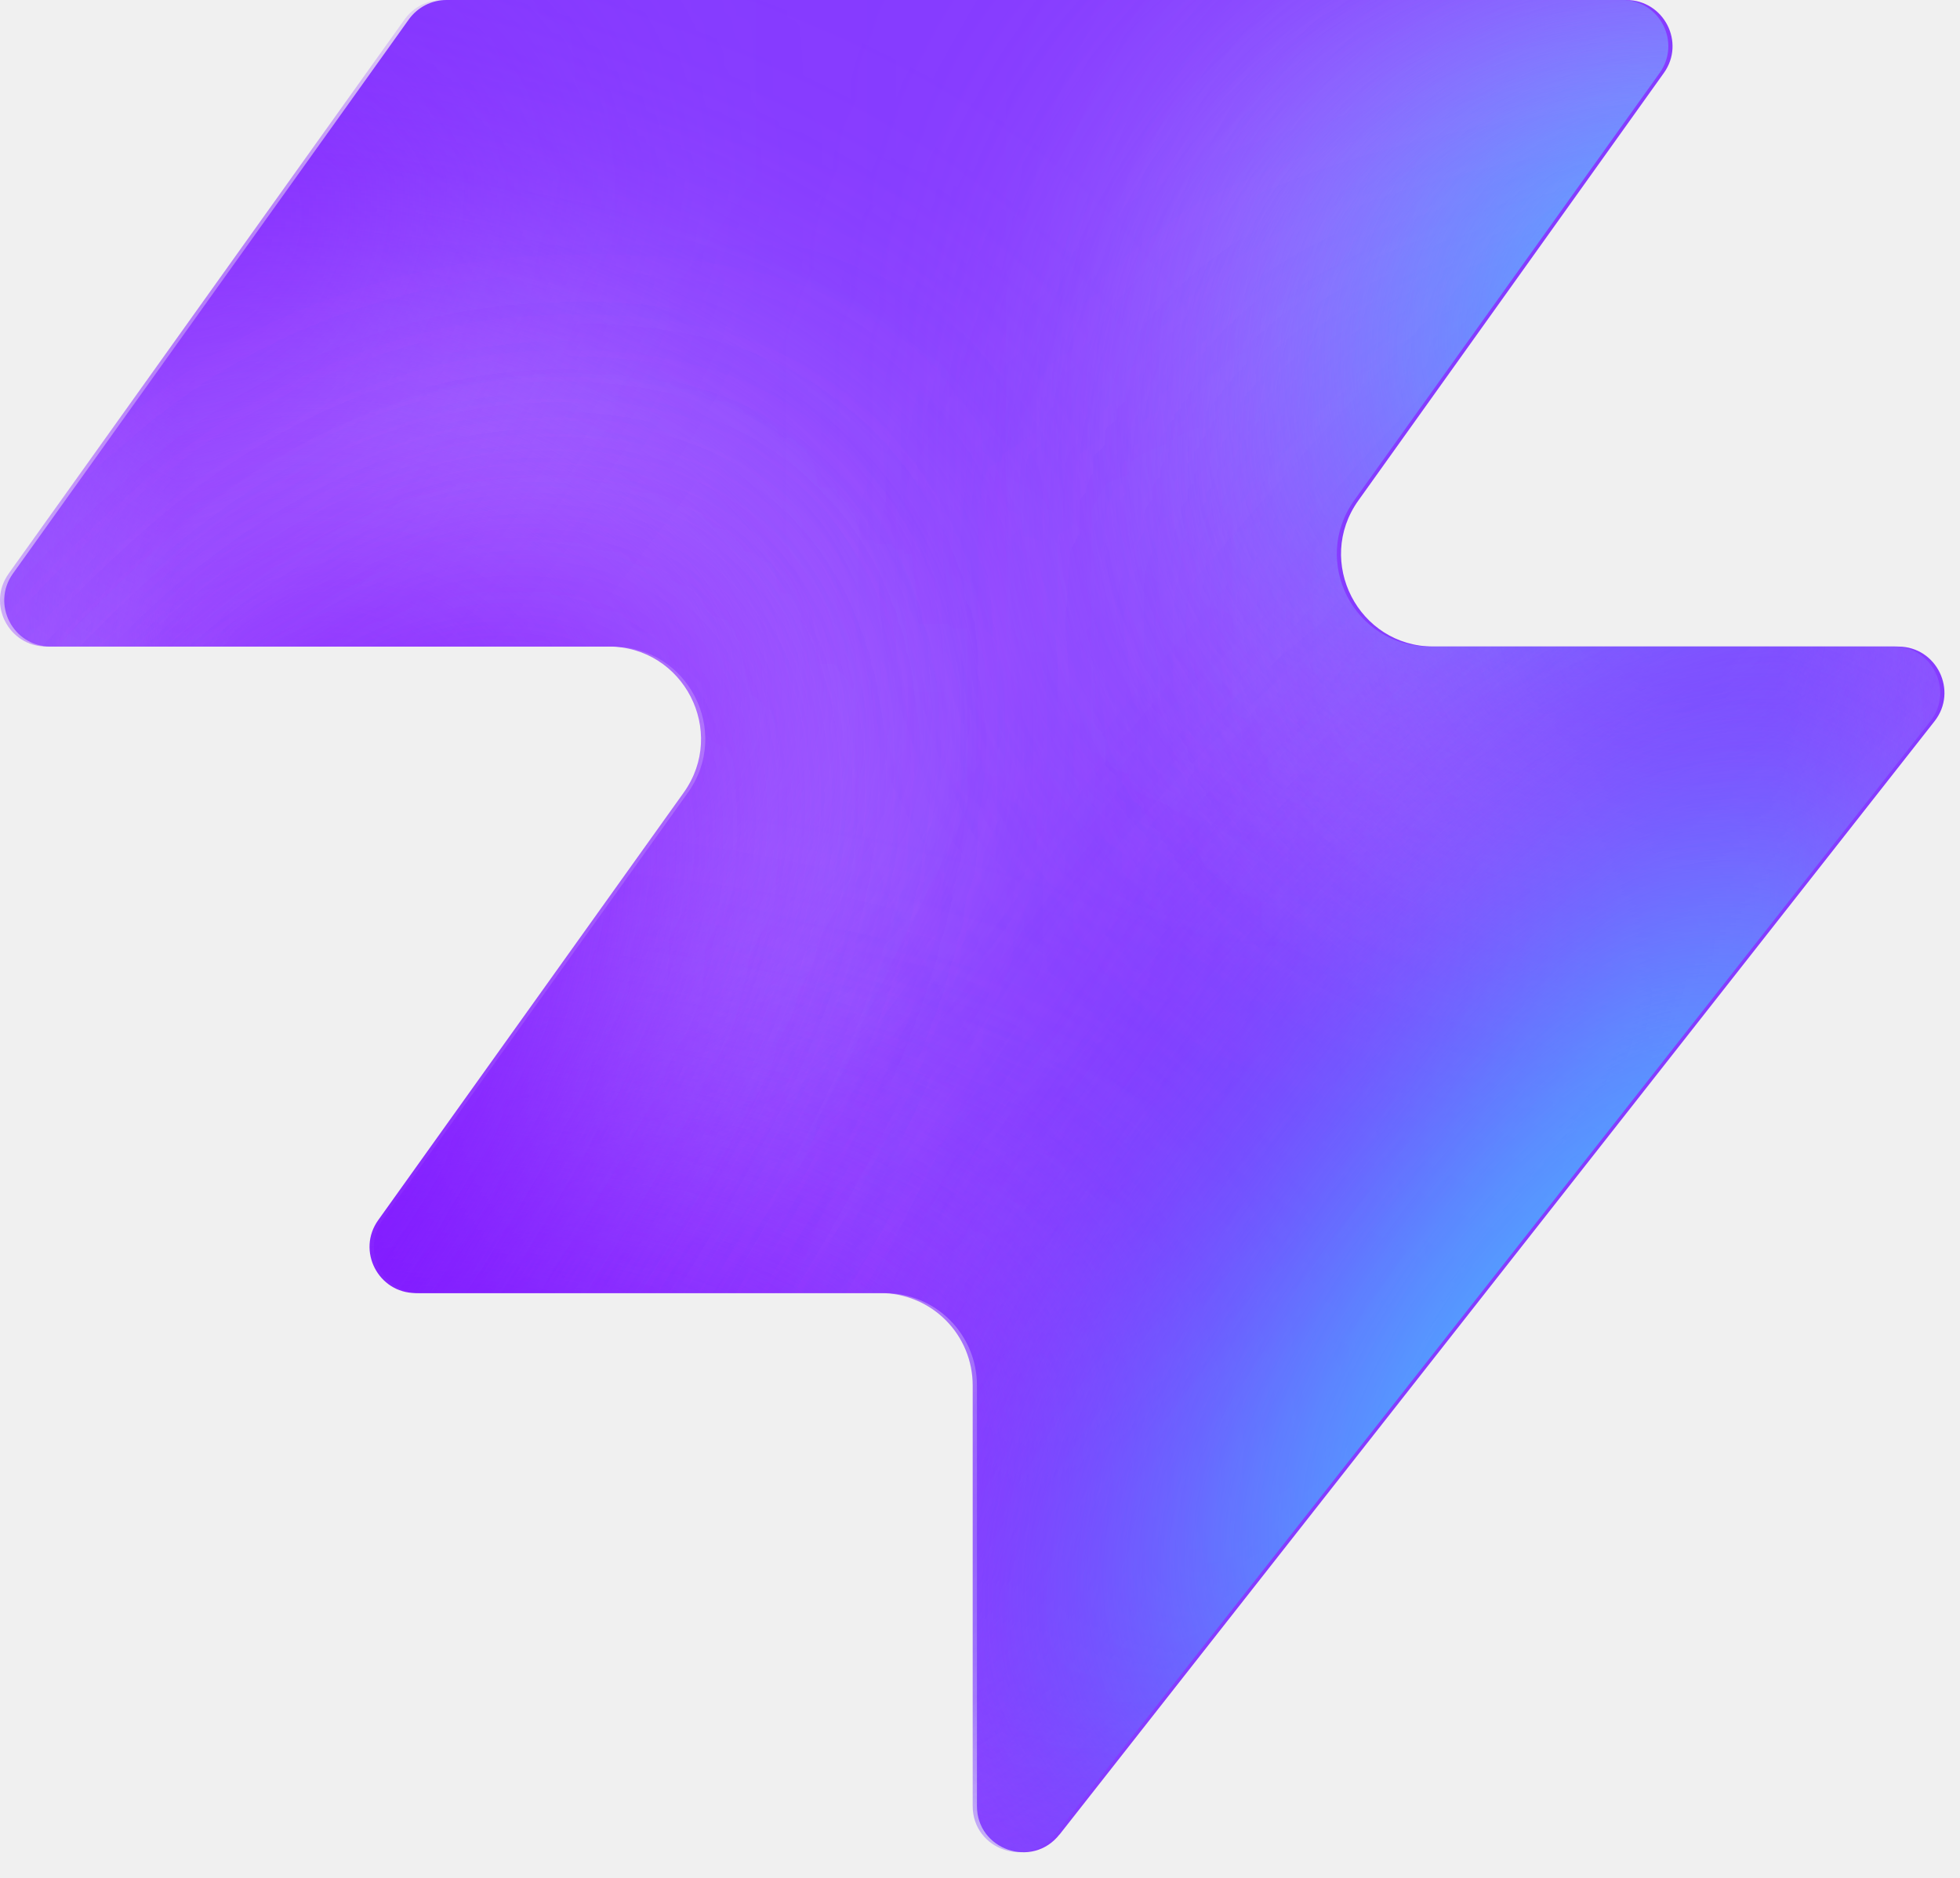
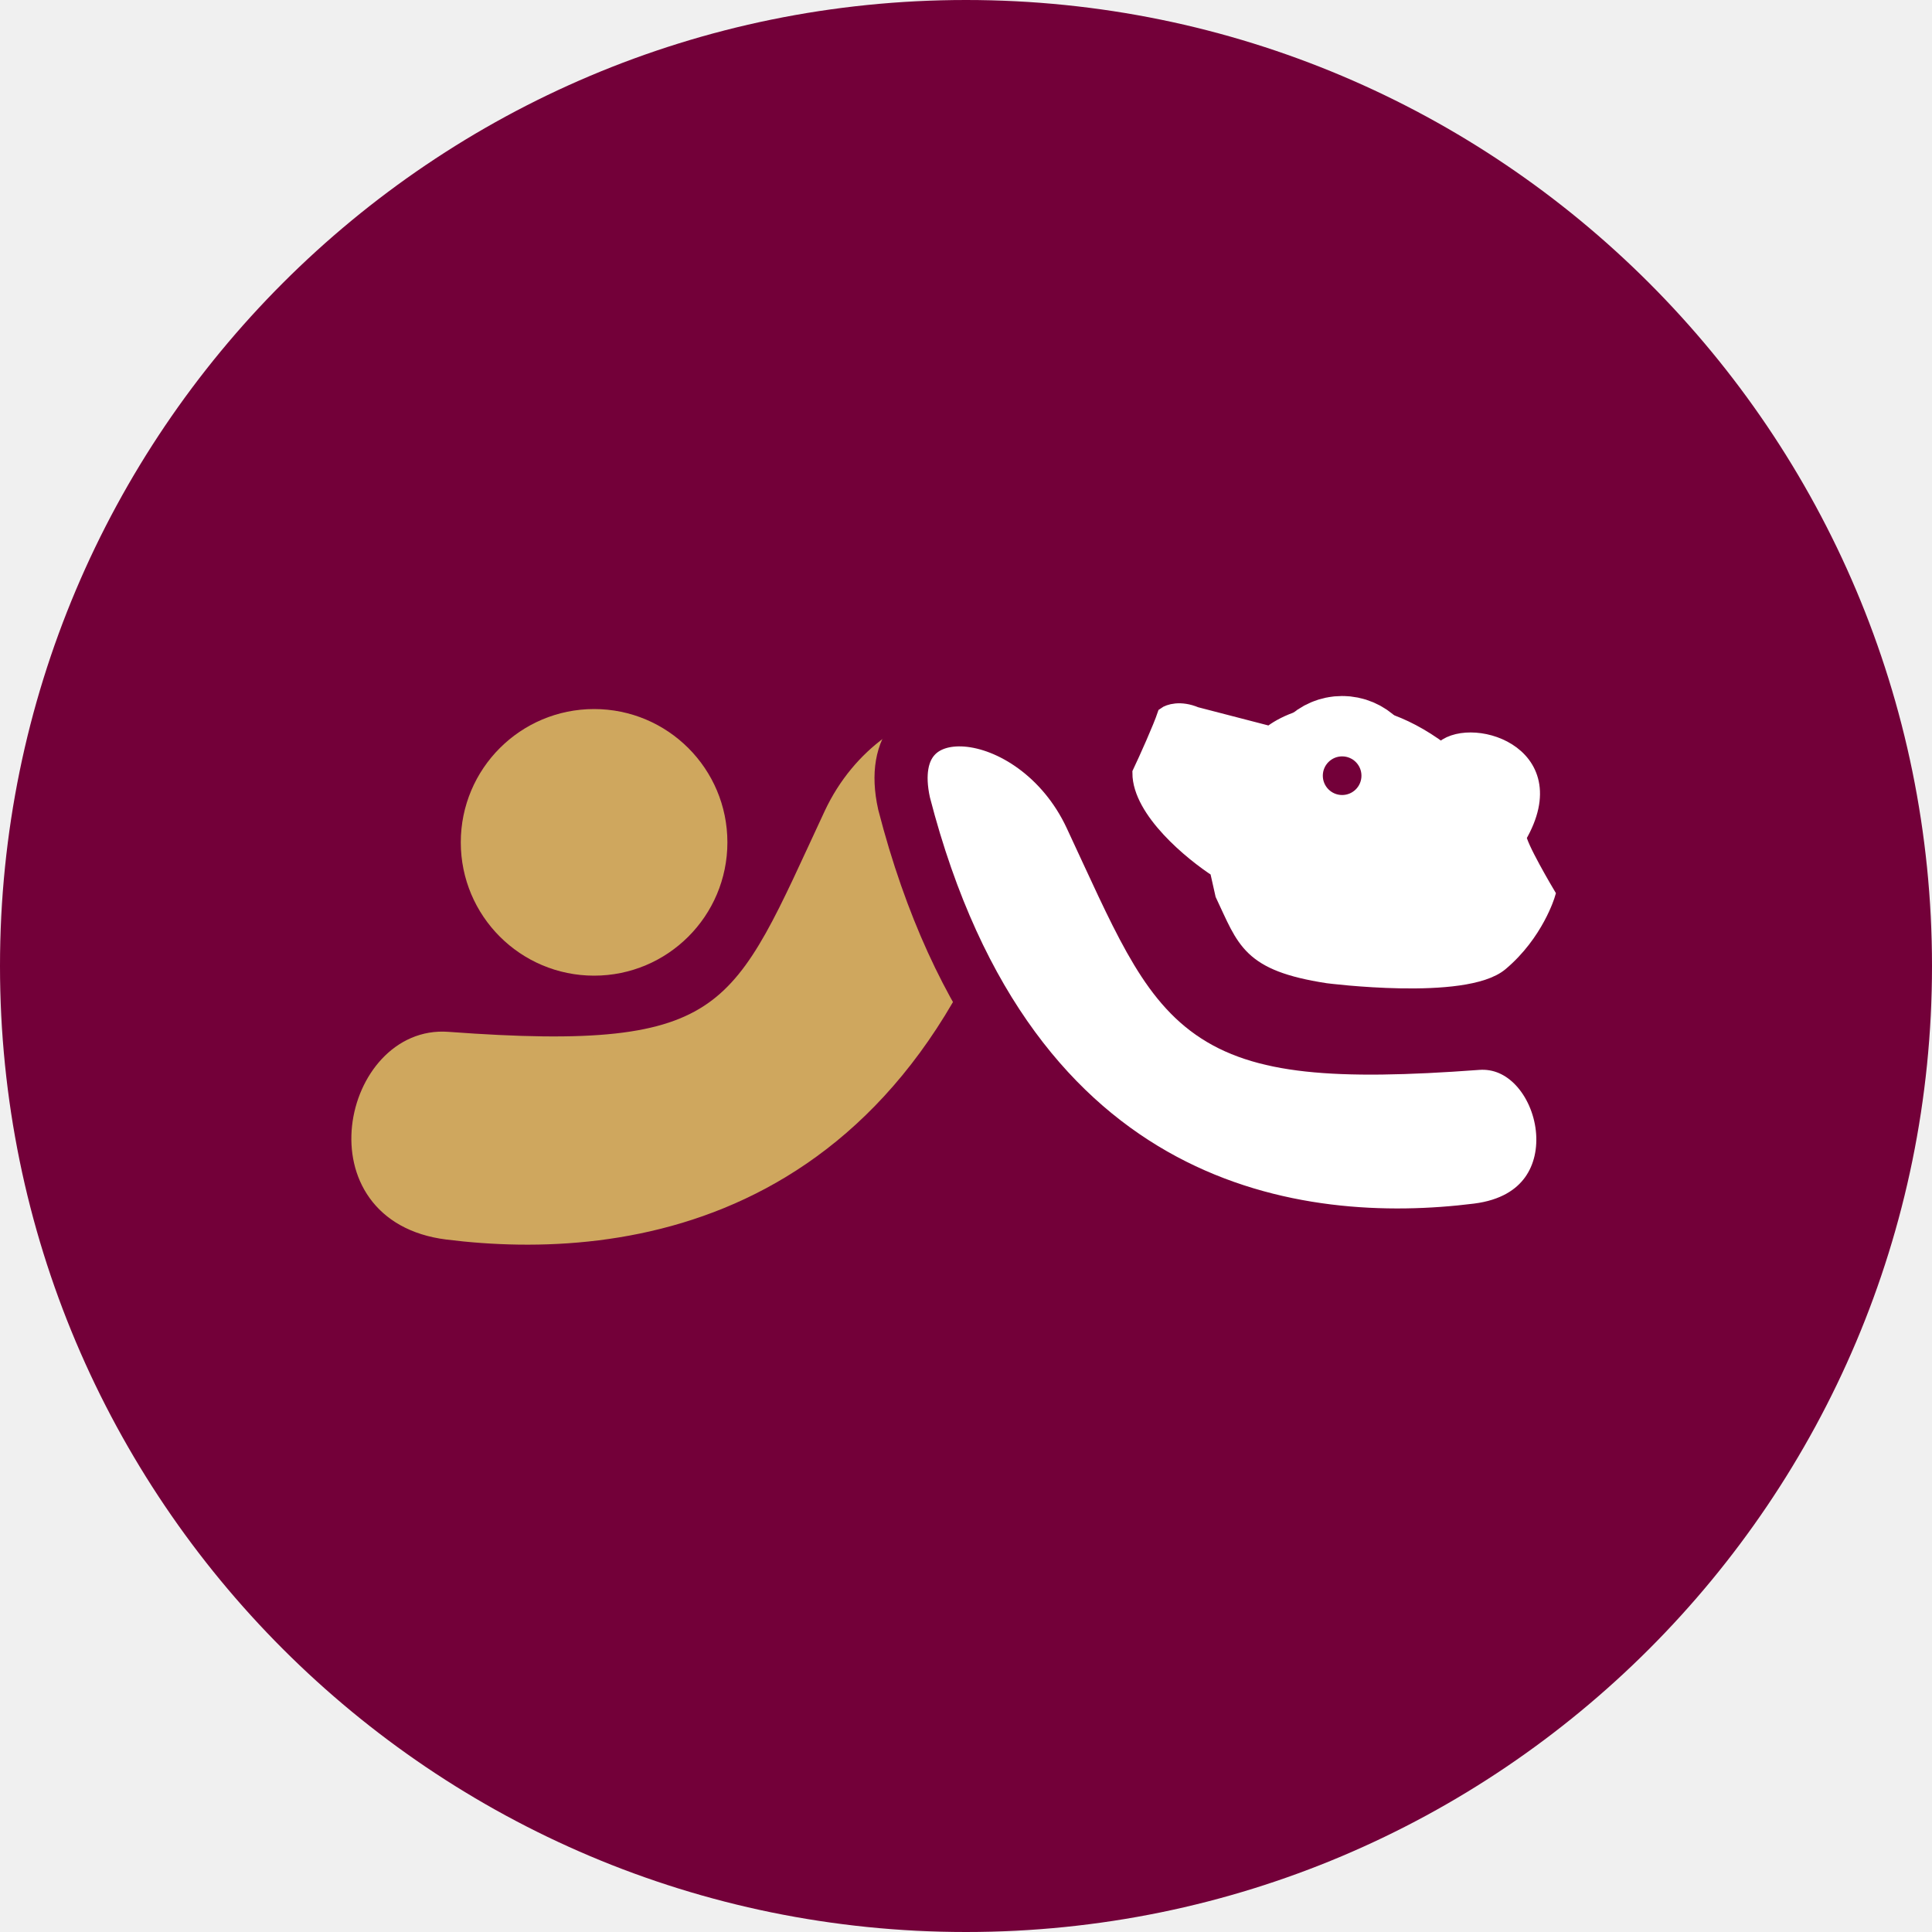
- <svg xmlns="http://www.w3.org/2000/svg" width="48" height="46" fill="none" viewBox="0 0 48 46">
-   <path fill="#863bff" d="M25.946 44.938c-.664.845-2.021.375-2.021-.698V33.937a2.26 2.26 0 0 0-2.262-2.262H10.287c-.92 0-1.456-1.04-.92-1.788l7.48-10.471c1.07-1.497 0-3.578-1.842-3.578H1.237c-.92 0-1.456-1.04-.92-1.788L10.013.474c.214-.297.556-.474.92-.474h28.894c.92 0 1.456 1.04.92 1.788l-7.48 10.471c-1.07 1.498 0 3.579 1.842 3.579h11.377c.943 0 1.473 1.088.89 1.83L25.947 44.94z" style="fill:#863bff;fill:color(display-p3 .525 .23 1);fill-opacity:1" />
-   <mask id="a" width="48" height="46" x="0" y="0" maskUnits="userSpaceOnUse" style="mask-type:alpha">
-     <path fill="#000" d="M25.842 44.938c-.664.844-2.021.375-2.021-.698V33.937a2.26 2.26 0 0 0-2.262-2.262H10.183c-.92 0-1.456-1.04-.92-1.788l7.48-10.471c1.07-1.498 0-3.579-1.842-3.579H1.133c-.92 0-1.456-1.04-.92-1.787L9.91.473c.214-.297.556-.474.92-.474h28.894c.92 0 1.456 1.04.92 1.788l-7.48 10.471c-1.07 1.498 0 3.578 1.842 3.578h11.377c.943 0 1.473 1.088.89 1.832L25.843 44.94z" style="fill:#000;fill-opacity:1" />
-   </mask>
-   <g mask="url(#a)">
-     <g filter="url(#b)">
-       <ellipse cx="5.508" cy="14.704" fill="#ede6ff" rx="5.508" ry="14.704" style="fill:#ede6ff;fill:color(display-p3 .927 .903 1);fill-opacity:1" transform="matrix(.00324 1 1 -.00324 -4.47 31.516)" />
-     </g>
-     <g filter="url(#c)">
-       <ellipse cx="10.399" cy="29.851" fill="#ede6ff" rx="10.399" ry="29.851" style="fill:#ede6ff;fill:color(display-p3 .927 .903 1);fill-opacity:1" transform="matrix(.00324 1 1 -.00324 -39.328 7.883)" />
-     </g>
-     <g filter="url(#d)">
-       <ellipse cx="5.508" cy="30.487" fill="#7e14ff" rx="5.508" ry="30.487" style="fill:#7e14ff;fill:color(display-p3 .492 .077 1);fill-opacity:1" transform="rotate(89.814 -25.913 -14.639)scale(1 -1)" />
-     </g>
-     <g filter="url(#e)">
-       <ellipse cx="5.508" cy="30.599" fill="#7e14ff" rx="5.508" ry="30.599" style="fill:#7e14ff;fill:color(display-p3 .492 .077 1);fill-opacity:1" transform="rotate(89.814 -32.644 -3.334)scale(1 -1)" />
-     </g>
-     <g filter="url(#f)">
-       <ellipse cx="5.508" cy="30.599" fill="#7e14ff" rx="5.508" ry="30.599" style="fill:#7e14ff;fill:color(display-p3 .492 .077 1);fill-opacity:1" transform="matrix(.00324 1 1 -.00324 -34.34 30.47)" />
-     </g>
-     <g filter="url(#g)">
-       <ellipse cx="14.072" cy="22.078" fill="#ede6ff" rx="14.072" ry="22.078" style="fill:#ede6ff;fill:color(display-p3 .927 .903 1);fill-opacity:1" transform="rotate(93.35 24.506 48.493)scale(-1 1)" />
-     </g>
-     <g filter="url(#h)">
-       <ellipse cx="3.47" cy="21.501" fill="#7e14ff" rx="3.47" ry="21.501" style="fill:#7e14ff;fill:color(display-p3 .492 .077 1);fill-opacity:1" transform="rotate(89.009 28.708 47.59)scale(-1 1)" />
-     </g>
-     <g filter="url(#i)">
-       <ellipse cx="3.47" cy="21.501" fill="#7e14ff" rx="3.47" ry="21.501" style="fill:#7e14ff;fill:color(display-p3 .492 .077 1);fill-opacity:1" transform="rotate(89.009 28.708 47.59)scale(-1 1)" />
-     </g>
-     <g filter="url(#j)">
-       <ellipse cx=".387" cy="8.972" fill="#7e14ff" rx="4.407" ry="29.108" style="fill:#7e14ff;fill:color(display-p3 .492 .077 1);fill-opacity:1" transform="rotate(39.51 .387 8.972)" />
-     </g>
-     <g filter="url(#k)">
-       <ellipse cx="47.523" cy="-6.092" fill="#7e14ff" rx="4.407" ry="29.108" style="fill:#7e14ff;fill:color(display-p3 .492 .077 1);fill-opacity:1" transform="rotate(37.892 47.523 -6.092)" />
-     </g>
-     <g filter="url(#l)">
-       <ellipse cx="41.412" cy="6.333" fill="#47bfff" rx="5.971" ry="9.665" style="fill:#47bfff;fill:color(display-p3 .28 .748 1);fill-opacity:1" transform="rotate(37.892 41.412 6.333)" />
-     </g>
-     <g filter="url(#m)">
-       <ellipse cx="-1.879" cy="38.332" fill="#7e14ff" rx="4.407" ry="29.108" style="fill:#7e14ff;fill:color(display-p3 .492 .077 1);fill-opacity:1" transform="rotate(37.892 -1.88 38.332)" />
-     </g>
-     <g filter="url(#n)">
-       <ellipse cx="-1.879" cy="38.332" fill="#7e14ff" rx="4.407" ry="29.108" style="fill:#7e14ff;fill:color(display-p3 .492 .077 1);fill-opacity:1" transform="rotate(37.892 -1.88 38.332)" />
-     </g>
-     <g filter="url(#o)">
-       <ellipse cx="35.651" cy="29.907" fill="#7e14ff" rx="4.407" ry="29.108" style="fill:#7e14ff;fill:color(display-p3 .492 .077 1);fill-opacity:1" transform="rotate(37.892 35.651 29.907)" />
-     </g>
-     <g filter="url(#p)">
-       <ellipse cx="38.418" cy="32.4" fill="#47bfff" rx="5.971" ry="15.297" style="fill:#47bfff;fill:color(display-p3 .28 .748 1);fill-opacity:1" transform="rotate(37.892 38.418 32.4)" />
-     </g>
-   </g>
-   <defs>
-     <filter id="b" width="60.045" height="41.654" x="-19.77" y="16.149" color-interpolation-filters="sRGB" filterUnits="userSpaceOnUse">
-       <feFlood flood-opacity="0" result="BackgroundImageFix" />
-       <feBlend in="SourceGraphic" in2="BackgroundImageFix" result="shape" />
-       <feGaussianBlur result="effect1_foregroundBlur_2002_17158" stdDeviation="7.659" />
-     </filter>
-     <filter id="c" width="90.34" height="51.437" x="-54.613" y="-7.533" color-interpolation-filters="sRGB" filterUnits="userSpaceOnUse">
-       <feFlood flood-opacity="0" result="BackgroundImageFix" />
-       <feBlend in="SourceGraphic" in2="BackgroundImageFix" result="shape" />
-       <feGaussianBlur result="effect1_foregroundBlur_2002_17158" stdDeviation="7.659" />
-     </filter>
-     <filter id="d" width="79.355" height="29.4" x="-49.64" y="2.03" color-interpolation-filters="sRGB" filterUnits="userSpaceOnUse">
-       <feFlood flood-opacity="0" result="BackgroundImageFix" />
-       <feBlend in="SourceGraphic" in2="BackgroundImageFix" result="shape" />
-       <feGaussianBlur result="effect1_foregroundBlur_2002_17158" stdDeviation="4.596" />
-     </filter>
-     <filter id="e" width="79.579" height="29.4" x="-45.045" y="20.029" color-interpolation-filters="sRGB" filterUnits="userSpaceOnUse">
-       <feFlood flood-opacity="0" result="BackgroundImageFix" />
-       <feBlend in="SourceGraphic" in2="BackgroundImageFix" result="shape" />
-       <feGaussianBlur result="effect1_foregroundBlur_2002_17158" stdDeviation="4.596" />
-     </filter>
-     <filter id="f" width="79.579" height="29.4" x="-43.513" y="21.178" color-interpolation-filters="sRGB" filterUnits="userSpaceOnUse">
-       <feFlood flood-opacity="0" result="BackgroundImageFix" />
-       <feBlend in="SourceGraphic" in2="BackgroundImageFix" result="shape" />
-       <feGaussianBlur result="effect1_foregroundBlur_2002_17158" stdDeviation="4.596" />
-     </filter>
-     <filter id="g" width="74.749" height="58.852" x="15.756" y="-17.901" color-interpolation-filters="sRGB" filterUnits="userSpaceOnUse">
-       <feFlood flood-opacity="0" result="BackgroundImageFix" />
-       <feBlend in="SourceGraphic" in2="BackgroundImageFix" result="shape" />
-       <feGaussianBlur result="effect1_foregroundBlur_2002_17158" stdDeviation="7.659" />
-     </filter>
-     <filter id="h" width="61.377" height="25.362" x="23.548" y="2.284" color-interpolation-filters="sRGB" filterUnits="userSpaceOnUse">
-       <feFlood flood-opacity="0" result="BackgroundImageFix" />
-       <feBlend in="SourceGraphic" in2="BackgroundImageFix" result="shape" />
-       <feGaussianBlur result="effect1_foregroundBlur_2002_17158" stdDeviation="4.596" />
-     </filter>
-     <filter id="i" width="61.377" height="25.362" x="23.548" y="2.284" color-interpolation-filters="sRGB" filterUnits="userSpaceOnUse">
-       <feFlood flood-opacity="0" result="BackgroundImageFix" />
-       <feBlend in="SourceGraphic" in2="BackgroundImageFix" result="shape" />
-       <feGaussianBlur result="effect1_foregroundBlur_2002_17158" stdDeviation="4.596" />
-     </filter>
-     <filter id="j" width="56.045" height="63.649" x="-27.636" y="-22.853" color-interpolation-filters="sRGB" filterUnits="userSpaceOnUse">
-       <feFlood flood-opacity="0" result="BackgroundImageFix" />
-       <feBlend in="SourceGraphic" in2="BackgroundImageFix" result="shape" />
-       <feGaussianBlur result="effect1_foregroundBlur_2002_17158" stdDeviation="4.596" />
-     </filter>
-     <filter id="k" width="54.814" height="64.646" x="20.116" y="-38.415" color-interpolation-filters="sRGB" filterUnits="userSpaceOnUse">
-       <feFlood flood-opacity="0" result="BackgroundImageFix" />
-       <feBlend in="SourceGraphic" in2="BackgroundImageFix" result="shape" />
-       <feGaussianBlur result="effect1_foregroundBlur_2002_17158" stdDeviation="4.596" />
-     </filter>
-     <filter id="l" width="33.541" height="35.313" x="24.641" y="-11.323" color-interpolation-filters="sRGB" filterUnits="userSpaceOnUse">
-       <feFlood flood-opacity="0" result="BackgroundImageFix" />
-       <feBlend in="SourceGraphic" in2="BackgroundImageFix" result="shape" />
-       <feGaussianBlur result="effect1_foregroundBlur_2002_17158" stdDeviation="4.596" />
-     </filter>
-     <filter id="m" width="54.814" height="64.646" x="-29.286" y="6.009" color-interpolation-filters="sRGB" filterUnits="userSpaceOnUse">
-       <feFlood flood-opacity="0" result="BackgroundImageFix" />
-       <feBlend in="SourceGraphic" in2="BackgroundImageFix" result="shape" />
-       <feGaussianBlur result="effect1_foregroundBlur_2002_17158" stdDeviation="4.596" />
-     </filter>
-     <filter id="n" width="54.814" height="64.646" x="-29.286" y="6.009" color-interpolation-filters="sRGB" filterUnits="userSpaceOnUse">
-       <feFlood flood-opacity="0" result="BackgroundImageFix" />
-       <feBlend in="SourceGraphic" in2="BackgroundImageFix" result="shape" />
-       <feGaussianBlur result="effect1_foregroundBlur_2002_17158" stdDeviation="4.596" />
-     </filter>
-     <filter id="o" width="54.814" height="64.646" x="8.244" y="-2.416" color-interpolation-filters="sRGB" filterUnits="userSpaceOnUse">
-       <feFlood flood-opacity="0" result="BackgroundImageFix" />
-       <feBlend in="SourceGraphic" in2="BackgroundImageFix" result="shape" />
-       <feGaussianBlur result="effect1_foregroundBlur_2002_17158" stdDeviation="4.596" />
-     </filter>
-     <filter id="p" width="39.409" height="43.623" x="18.713" y="10.588" color-interpolation-filters="sRGB" filterUnits="userSpaceOnUse">
-       <feFlood flood-opacity="0" result="BackgroundImageFix" />
-       <feBlend in="SourceGraphic" in2="BackgroundImageFix" result="shape" />
-       <feGaussianBlur result="effect1_foregroundBlur_2002_17158" stdDeviation="4.596" />
-     </filter>
-   </defs>
+ <svg xmlns="http://www.w3.org/2000/svg" width="16" height="16" viewBox="0 0 16 16" fill="none">
+   <circle cx="8" cy="8" r="8" fill="#730039" />
+   <path d="M8.454 6.645C7.571 10.067 5.179 10.362 3.707 10.178C2.603 10.04 2.934 8.575 3.707 8.633C6.092 8.809 6.136 8.411 6.909 6.755C7.373 5.761 8.675 5.652 8.454 6.645Z" fill="#CFA75E" stroke="#CFA75E" stroke-width="0.176" />
+   <circle cx="4.92" cy="6.976" r="1.016" fill="#CFA75E" stroke="#CFA75E" stroke-width="0.176" />
+   <path d="M7.487 6.654C8.37 10.076 10.762 10.37 12.234 10.186C13.338 10.048 13.007 8.584 12.234 8.641C9.85 8.818 9.806 8.419 9.033 6.764C8.569 5.77 7.267 5.66 7.487 6.654Z" fill="white" stroke="#730039" stroke-width="0.44" />
+   <path d="M9.651 5.921C9.614 6.031 9.499 6.287 9.445 6.401C9.445 6.712 9.872 7.064 10.085 7.201L10.131 7.406C10.313 7.79 10.343 7.975 10.995 8.076C10.995 8.076 12.131 8.222 12.425 7.975C12.718 7.729 12.813 7.406 12.813 7.406C12.813 7.406 12.568 6.995 12.575 6.927C12.987 6.218 12.141 5.99 11.936 6.218C11.278 5.725 10.717 5.921 10.519 6.081L9.902 5.921C9.774 5.867 9.681 5.899 9.651 5.921Z" fill="white" stroke="white" stroke-width="0.134" />
+   <circle cx="11.115" cy="6.424" r="0.16" fill="#730039" />
+   <circle cx="11.115" cy="6.424" r="0.16" stroke="white" />
</svg>
